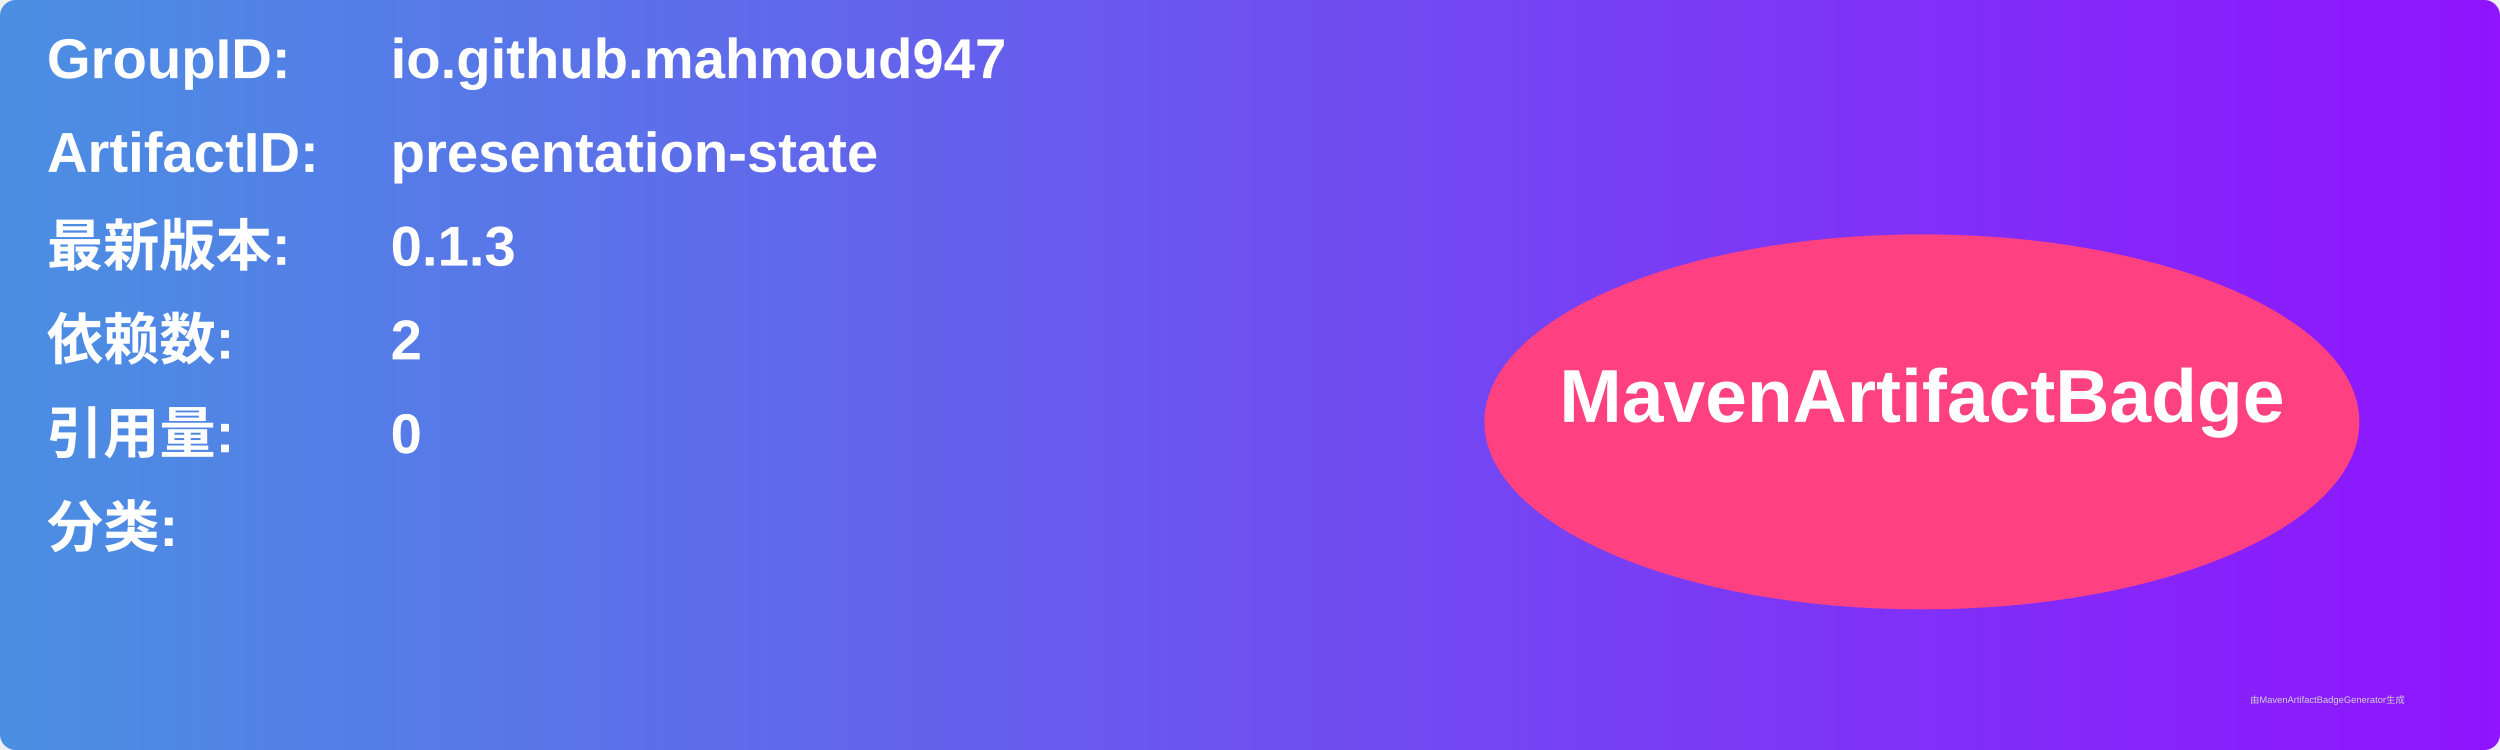
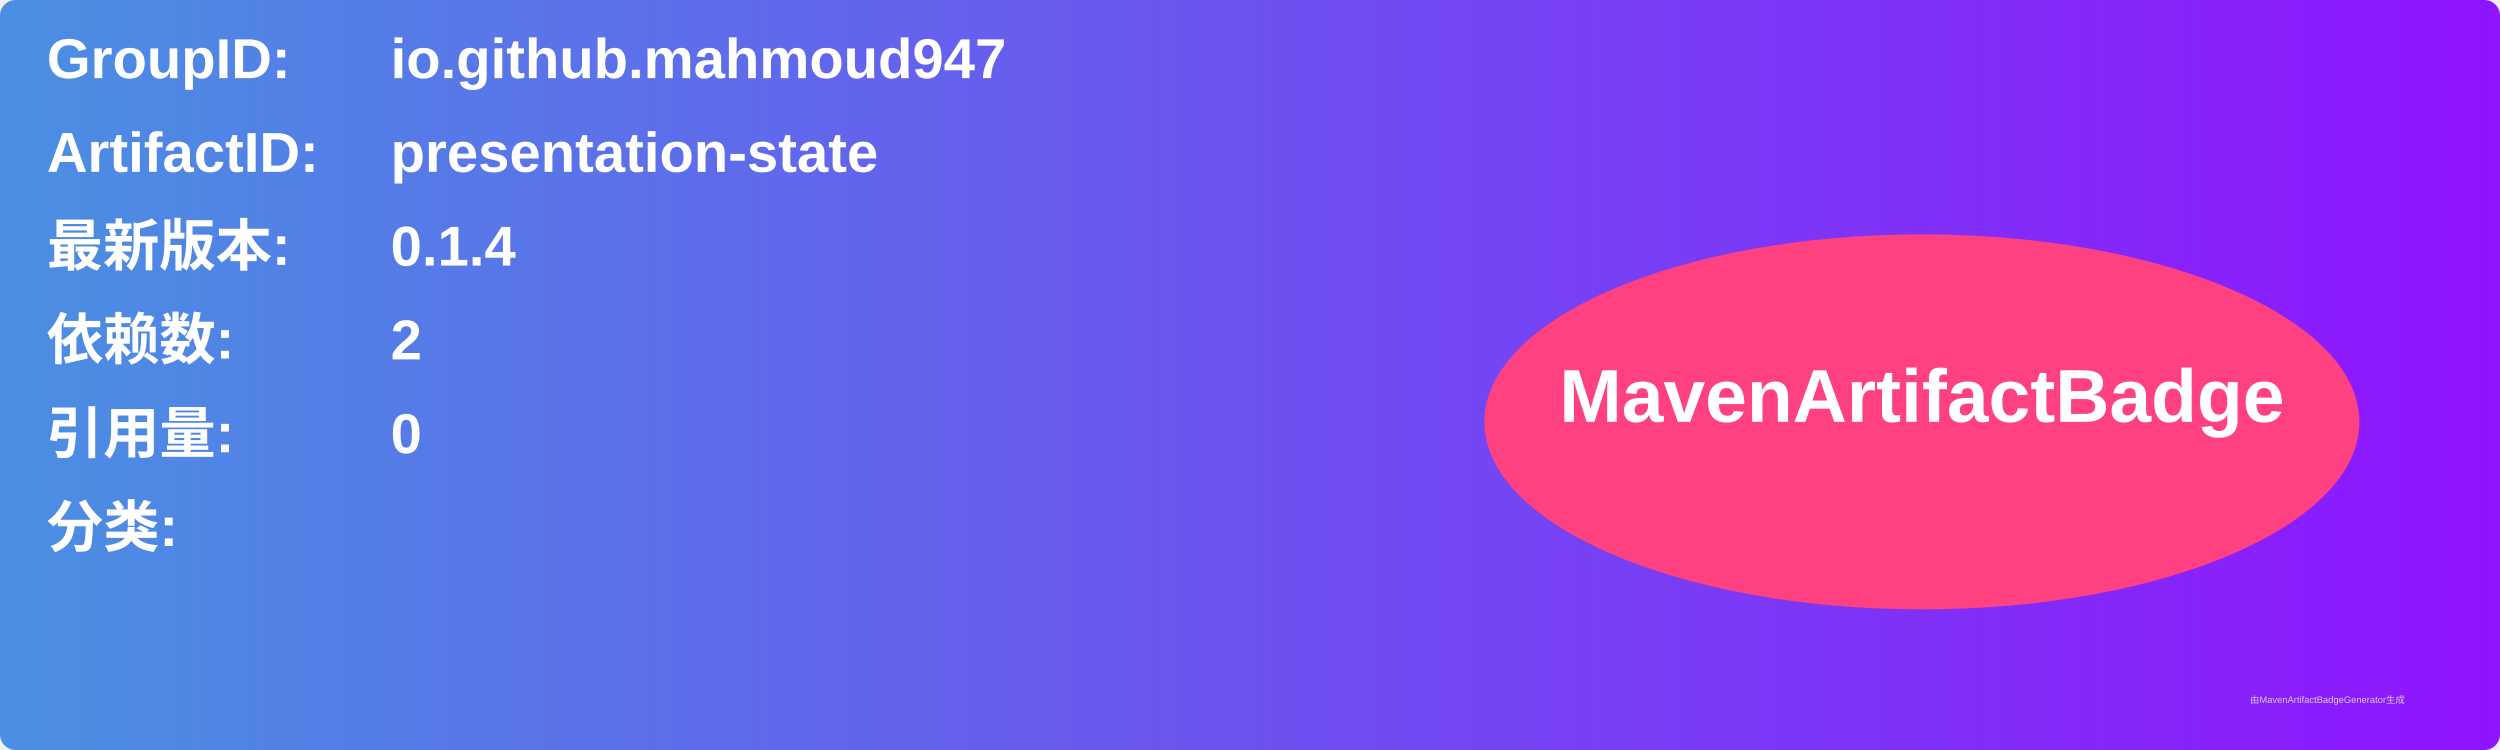
<svg xmlns="http://www.w3.org/2000/svg" width="800" height="240" viewBox="0 0 800 240">
  <linearGradient id="grad" x1="0%" y1="0%" x2="100%" y2="0%">
    <stop offset="0%" stop-color="#4a90e2" />
    <stop offset="100%" stop-color="#9013fe" />
  </linearGradient>
  <rect width="100%" height="100%" rx="5" ry="5" fill="url(#grad)" />
  <g transform="translate(15, 15)">
    <text x="0" y="10" font-family="Arial" font-size="18" fill="white" font-weight="bold" width="260">GroupID:</text>
    <text x="110" y="10" font-family="Arial" font-size="18" fill="white" font-weight="bold" width="460">io.github.mahmoud947</text>
    <text x="0" y="40" font-family="Arial" font-size="18" fill="white" font-weight="bold" width="260">ArtifactID:</text>
    <text x="110" y="40" font-family="Arial" font-size="18" fill="white" font-weight="bold" width="460">presentation-state</text>
    <text x="0" y="70" font-family="Arial" font-size="18" fill="white" font-weight="bold">最新版本:</text>
    <text x="110" y="70" font-family="Arial" font-size="18" fill="white" font-weight="bold">
-       <tspan font-weight="bold">0.1.3</tspan>
+       <tspan font-weight="bold">0.1.4</tspan>
    </text>
    <text x="0" y="100" font-family="Arial" font-size="18" fill="white" font-weight="bold">依赖数: </text>
    <text x="110" y="100" font-family="Arial" font-size="18" fill="white">
      <tspan font-weight="bold">2</tspan>
    </text>
    <text x="0" y="130" font-family="Arial" font-size="18" fill="white" font-weight="bold">引用量: </text>
    <text x="110" y="130" font-family="Arial" font-size="18" fill="white">
      <tspan font-weight="bold">0</tspan>
    </text>
    <text x="0" y="160" font-family="Arial" font-size="18" fill="white" font-weight="bold">分类:</text>
    <text x="10" y="190" font-family="Arial" font-size="10" fill="white">
      <tspan font-weight="bold" />
    </text>
    <ellipse cx="600" cy="120" rx="140" ry="60" fill="#ff4081" />
    <text x="600" y="120" text-anchor="middle" font-family="Arial" font-size="24" fill="white" font-weight="bold">MavenArtifactBadge</text>
  </g>
  <text x="720" y="225" font-family="Arial" font-size="3" fill="#d0d0d0">由MavenArtifactBadgeGenerator生成</text>
</svg>
